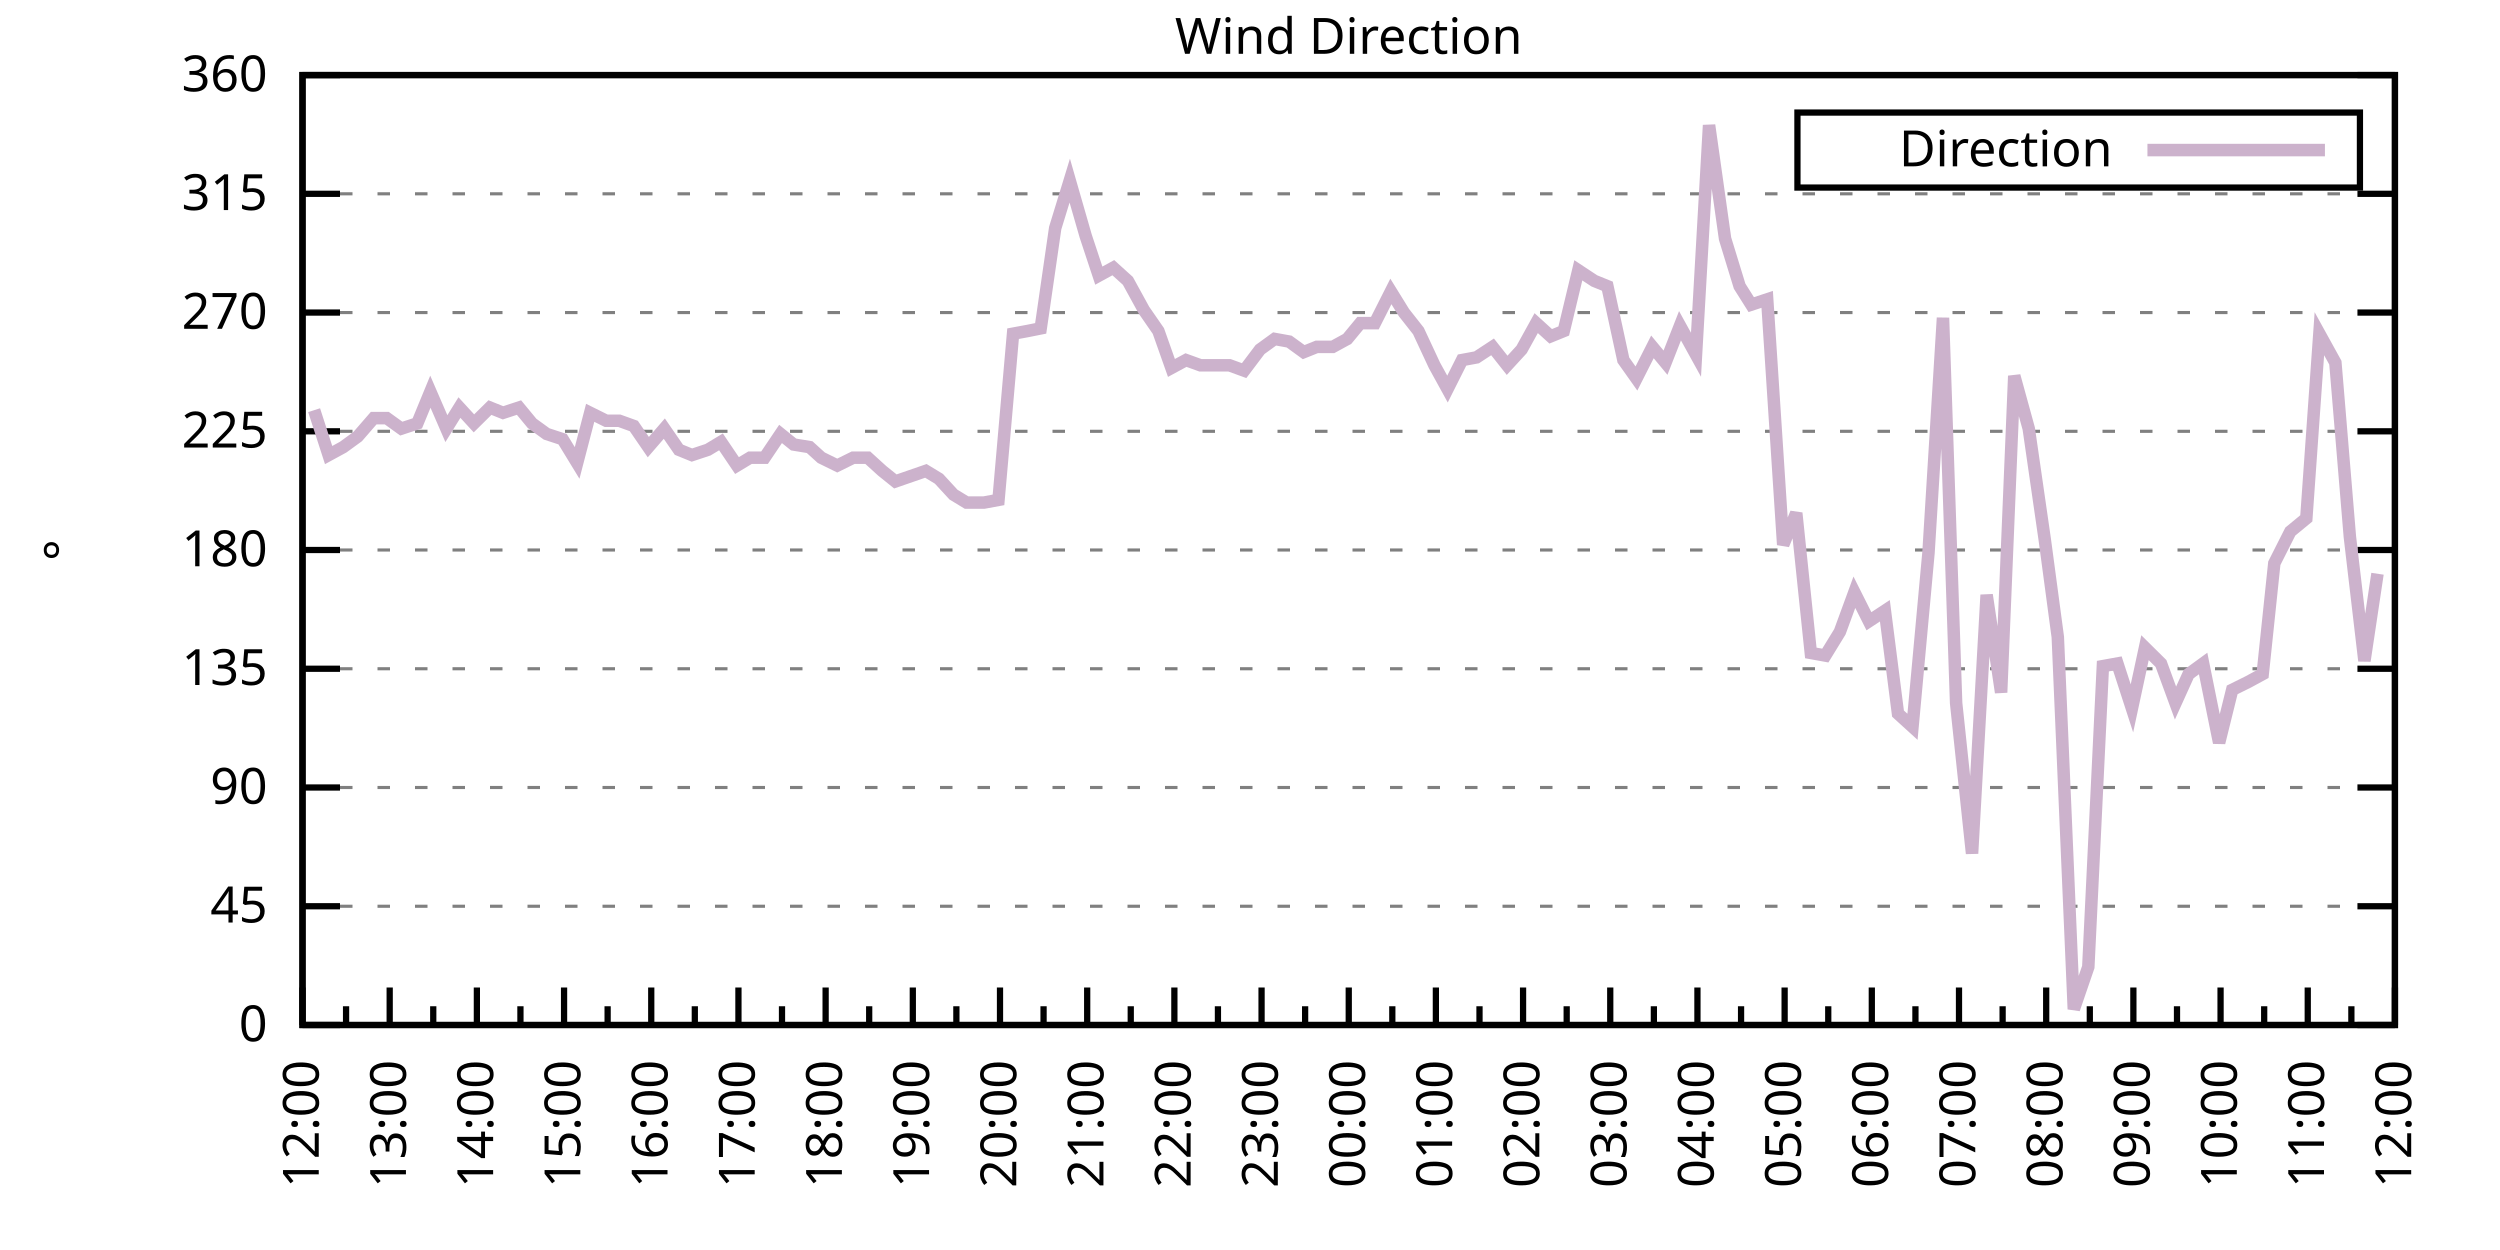
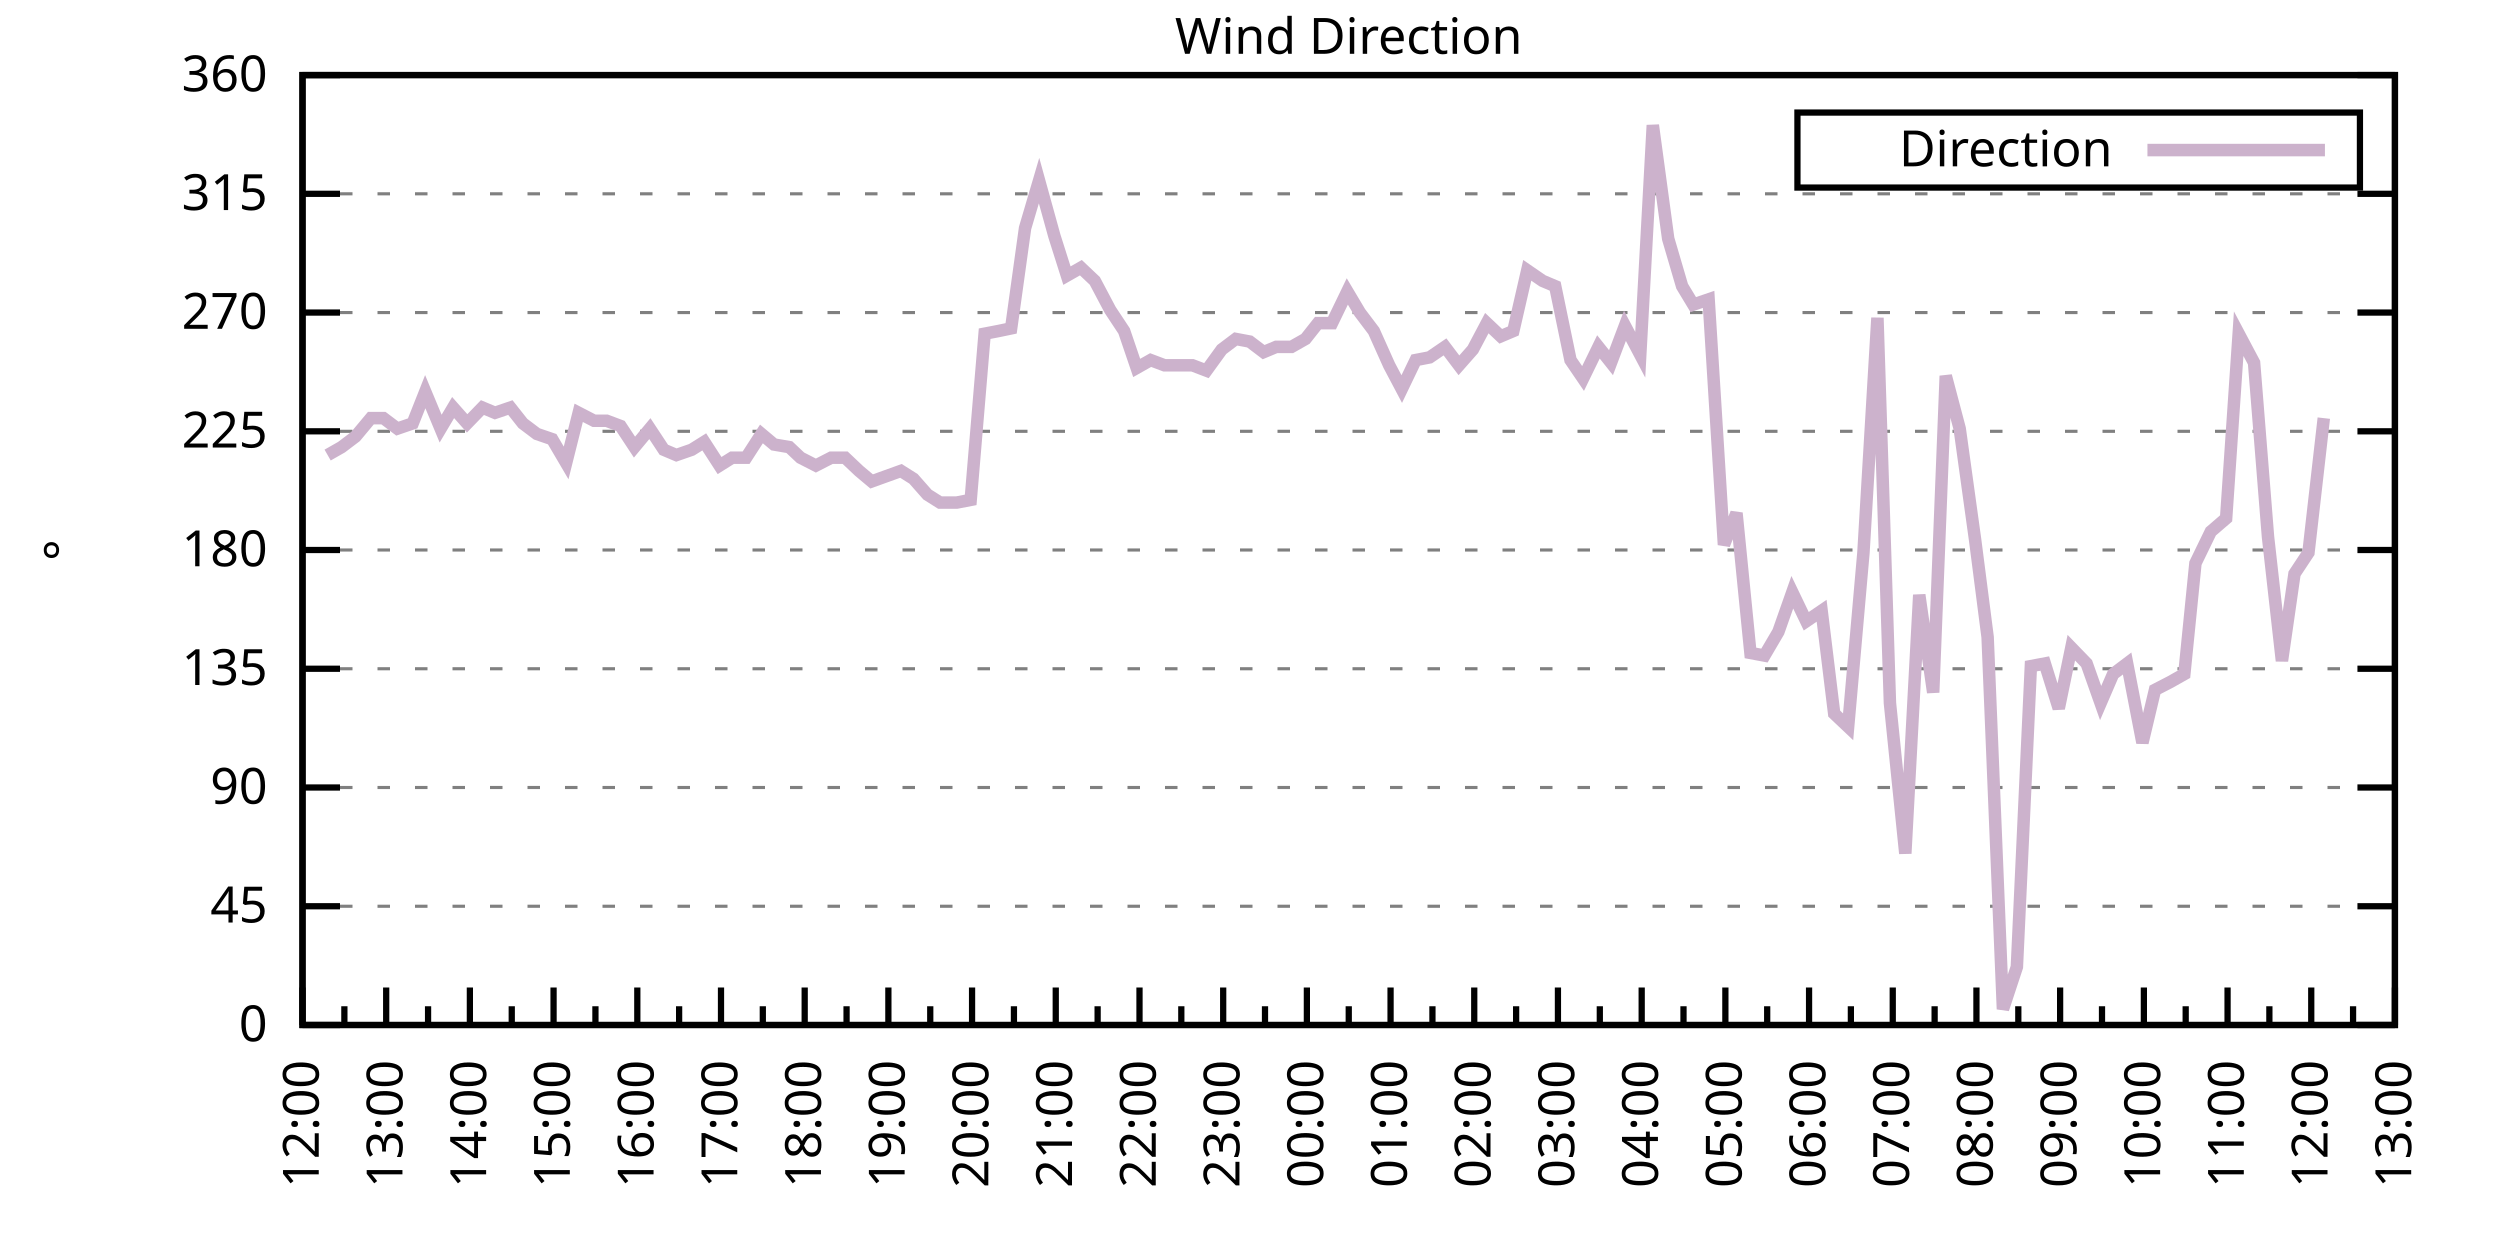
<svg xmlns="http://www.w3.org/2000/svg" xmlns:xlink="http://www.w3.org/1999/xlink" width="400" height="200" viewBox="0 0 400 200">
  <g id="gnuplot_canvas">
    <rect x="0" y="0" width="400" height="200" fill="none" />
    <defs>
      <circle id="gpDot" r="0.5" stroke-width="0.5" stroke="currentColor" />
      <path id="gpPt0" stroke-width="0.333" stroke="currentColor" d="M-1,0 h2 M0,-1 v2" />
      <path id="gpPt1" stroke-width="0.333" stroke="currentColor" d="M-1,-1 L1,1 M1,-1 L-1,1" />
      <path id="gpPt2" stroke-width="0.333" stroke="currentColor" d="M-1,0 L1,0 M0,-1 L0,1 M-1,-1 L1,1 M-1,1 L1,-1" />
      <rect id="gpPt3" stroke-width="0.333" stroke="currentColor" x="-1" y="-1" width="2" height="2" />
      <rect id="gpPt4" stroke-width="0.333" stroke="currentColor" fill="currentColor" x="-1" y="-1" width="2" height="2" />
      <circle id="gpPt5" stroke-width="0.333" stroke="currentColor" cx="0" cy="0" r="1" />
      <use xlink:href="#gpPt5" id="gpPt6" fill="currentColor" stroke="none" />
      <path id="gpPt7" stroke-width="0.333" stroke="currentColor" d="M0,-1.33 L-1.33,0.67 L1.33,0.67 z" />
      <use xlink:href="#gpPt7" id="gpPt8" fill="currentColor" stroke="none" />
      <use xlink:href="#gpPt7" id="gpPt9" stroke="currentColor" transform="rotate(180)" />
      <use xlink:href="#gpPt9" id="gpPt10" fill="currentColor" stroke="none" />
      <use xlink:href="#gpPt3" id="gpPt11" stroke="currentColor" transform="rotate(45)" />
      <use xlink:href="#gpPt11" id="gpPt12" fill="currentColor" stroke="none" />
      <path id="gpPt13" stroke-width="0.333" stroke="currentColor" d="M0,1.330 L1.265,0.411 L0.782,-1.067 L-0.782,-1.076 L-1.265,0.411 z" />
      <use xlink:href="#gpPt13" id="gpPt14" fill="currentColor" stroke="none" />
      <filter id="textbox" filterUnits="objectBoundingBox" x="0" y="0" height="1" width="1">
        <feFlood flood-color="white" flood-opacity="1" result="bgnd" />
        <feComposite in="SourceGraphic" in2="bgnd" operator="atop" />
      </filter>
      <filter id="greybox" filterUnits="objectBoundingBox" x="0" y="0" height="1" width="1">
        <feFlood flood-color="lightgrey" flood-opacity="1" result="grey" />
        <feComposite in="SourceGraphic" in2="grey" operator="atop" />
      </filter>
    </defs>
    <g fill="none" color="white" stroke="currentColor" stroke-width="1.00" stroke-linecap="butt" stroke-linejoin="miter">
</g>
    <g fill="none" color="black" stroke="currentColor" stroke-width="1.00" stroke-linecap="butt" stroke-linejoin="miter">
      <g stroke="none" shape-rendering="crispEdges">
        <polygon fill="rgb(255, 255, 255)" points="48.40,164.00 383.18,164.00 383.18,12.02 48.40,12.02 " />
      </g>
    </g>
    <g fill="none" color="black" stroke="currentColor" stroke-width="1.00" stroke-linecap="butt" stroke-linejoin="miter">
</g>
    <g fill="none" color="black" stroke="black" stroke-width="0.50" stroke-linecap="butt" stroke-linejoin="miter">
</g>
    <g fill="none" color="gray" stroke="currentColor" stroke-width="0.50" stroke-linecap="butt" stroke-linejoin="miter">
      <path stroke="gray" stroke-dasharray="2,4" class="gridline" d="M48.40,164.00 L383.19,164.00  " />
    </g>
    <g fill="none" color="gray" stroke="gray" stroke-width="1.00" stroke-linecap="butt" stroke-linejoin="miter">
</g>
    <g fill="none" color="black" stroke="currentColor" stroke-width="1.00" stroke-linecap="butt" stroke-linejoin="miter">
      <path stroke="black" d="M48.40,164.00 L54.40,164.00 M383.19,164.00 L377.19,164.00  " />
      <g transform="translate(42.80,166.60)" stroke="none" fill="black" font-family="Sans" font-size="8.00" text-anchor="end">
        <text>
          <tspan font-family="Sans"> 0</tspan>
        </text>
      </g>
    </g>
    <g fill="none" color="black" stroke="currentColor" stroke-width="1.00" stroke-linecap="butt" stroke-linejoin="miter">
</g>
    <g fill="none" color="black" stroke="black" stroke-width="0.50" stroke-linecap="butt" stroke-linejoin="miter">
</g>
    <g fill="none" color="gray" stroke="currentColor" stroke-width="0.50" stroke-linecap="butt" stroke-linejoin="miter">
      <path stroke="gray" stroke-dasharray="2,4" class="gridline" d="M48.40,145.00 L383.19,145.00  " />
    </g>
    <g fill="none" color="gray" stroke="gray" stroke-width="1.00" stroke-linecap="butt" stroke-linejoin="miter">
</g>
    <g fill="none" color="black" stroke="currentColor" stroke-width="1.00" stroke-linecap="butt" stroke-linejoin="miter">
      <path stroke="black" d="M48.40,145.00 L54.40,145.00 M383.19,145.00 L377.19,145.00  " />
      <g transform="translate(42.80,147.60)" stroke="none" fill="black" font-family="Sans" font-size="8.00" text-anchor="end">
        <text>
          <tspan font-family="Sans"> 45</tspan>
        </text>
      </g>
    </g>
    <g fill="none" color="black" stroke="currentColor" stroke-width="1.00" stroke-linecap="butt" stroke-linejoin="miter">
</g>
    <g fill="none" color="black" stroke="black" stroke-width="0.50" stroke-linecap="butt" stroke-linejoin="miter">
</g>
    <g fill="none" color="gray" stroke="currentColor" stroke-width="0.50" stroke-linecap="butt" stroke-linejoin="miter">
      <path stroke="gray" stroke-dasharray="2,4" class="gridline" d="M48.40,126.00 L383.19,126.00  " />
    </g>
    <g fill="none" color="gray" stroke="gray" stroke-width="1.00" stroke-linecap="butt" stroke-linejoin="miter">
</g>
    <g fill="none" color="black" stroke="currentColor" stroke-width="1.00" stroke-linecap="butt" stroke-linejoin="miter">
      <path stroke="black" d="M48.40,126.00 L54.40,126.00 M383.19,126.00 L377.19,126.00  " />
      <g transform="translate(42.80,128.60)" stroke="none" fill="black" font-family="Sans" font-size="8.00" text-anchor="end">
        <text>
          <tspan font-family="Sans"> 90</tspan>
        </text>
      </g>
    </g>
    <g fill="none" color="black" stroke="currentColor" stroke-width="1.00" stroke-linecap="butt" stroke-linejoin="miter">
</g>
    <g fill="none" color="black" stroke="black" stroke-width="0.50" stroke-linecap="butt" stroke-linejoin="miter">
</g>
    <g fill="none" color="gray" stroke="currentColor" stroke-width="0.50" stroke-linecap="butt" stroke-linejoin="miter">
      <path stroke="gray" stroke-dasharray="2,4" class="gridline" d="M48.40,107.00 L383.19,107.00  " />
    </g>
    <g fill="none" color="gray" stroke="gray" stroke-width="1.00" stroke-linecap="butt" stroke-linejoin="miter">
</g>
    <g fill="none" color="black" stroke="currentColor" stroke-width="1.00" stroke-linecap="butt" stroke-linejoin="miter">
      <path stroke="black" d="M48.40,107.00 L54.40,107.00 M383.19,107.00 L377.19,107.00  " />
      <g transform="translate(42.80,109.60)" stroke="none" fill="black" font-family="Sans" font-size="8.00" text-anchor="end">
        <text>
          <tspan font-family="Sans"> 135</tspan>
        </text>
      </g>
    </g>
    <g fill="none" color="black" stroke="currentColor" stroke-width="1.00" stroke-linecap="butt" stroke-linejoin="miter">
</g>
    <g fill="none" color="black" stroke="black" stroke-width="0.50" stroke-linecap="butt" stroke-linejoin="miter">
</g>
    <g fill="none" color="gray" stroke="currentColor" stroke-width="0.50" stroke-linecap="butt" stroke-linejoin="miter">
      <path stroke="gray" stroke-dasharray="2,4" class="gridline" d="M48.40,88.00 L383.19,88.00  " />
    </g>
    <g fill="none" color="gray" stroke="gray" stroke-width="1.00" stroke-linecap="butt" stroke-linejoin="miter">
</g>
    <g fill="none" color="black" stroke="currentColor" stroke-width="1.00" stroke-linecap="butt" stroke-linejoin="miter">
      <path stroke="black" d="M48.40,88.00 L54.40,88.00 M383.19,88.00 L377.19,88.00  " />
      <g transform="translate(42.80,90.60)" stroke="none" fill="black" font-family="Sans" font-size="8.00" text-anchor="end">
        <text>
          <tspan font-family="Sans"> 180</tspan>
        </text>
      </g>
    </g>
    <g fill="none" color="black" stroke="currentColor" stroke-width="1.00" stroke-linecap="butt" stroke-linejoin="miter">
</g>
    <g fill="none" color="black" stroke="black" stroke-width="0.50" stroke-linecap="butt" stroke-linejoin="miter">
</g>
    <g fill="none" color="gray" stroke="currentColor" stroke-width="0.50" stroke-linecap="butt" stroke-linejoin="miter">
      <path stroke="gray" stroke-dasharray="2,4" class="gridline" d="M48.40,69.01 L383.19,69.01  " />
    </g>
    <g fill="none" color="gray" stroke="gray" stroke-width="1.00" stroke-linecap="butt" stroke-linejoin="miter">
</g>
    <g fill="none" color="black" stroke="currentColor" stroke-width="1.00" stroke-linecap="butt" stroke-linejoin="miter">
      <path stroke="black" d="M48.40,69.01 L54.40,69.01 M383.19,69.01 L377.19,69.01  " />
      <g transform="translate(42.80,71.61)" stroke="none" fill="black" font-family="Sans" font-size="8.00" text-anchor="end">
        <text>
          <tspan font-family="Sans"> 225</tspan>
        </text>
      </g>
    </g>
    <g fill="none" color="black" stroke="currentColor" stroke-width="1.00" stroke-linecap="butt" stroke-linejoin="miter">
</g>
    <g fill="none" color="black" stroke="black" stroke-width="0.50" stroke-linecap="butt" stroke-linejoin="miter">
</g>
    <g fill="none" color="gray" stroke="currentColor" stroke-width="0.50" stroke-linecap="butt" stroke-linejoin="miter">
      <path stroke="gray" stroke-dasharray="2,4" class="gridline" d="M48.40,50.01 L383.19,50.01  " />
    </g>
    <g fill="none" color="gray" stroke="gray" stroke-width="1.00" stroke-linecap="butt" stroke-linejoin="miter">
</g>
    <g fill="none" color="black" stroke="currentColor" stroke-width="1.00" stroke-linecap="butt" stroke-linejoin="miter">
      <path stroke="black" d="M48.40,50.01 L54.40,50.01 M383.19,50.01 L377.19,50.01  " />
      <g transform="translate(42.80,52.61)" stroke="none" fill="black" font-family="Sans" font-size="8.00" text-anchor="end">
        <text>
          <tspan font-family="Sans"> 270</tspan>
        </text>
      </g>
    </g>
    <g fill="none" color="black" stroke="currentColor" stroke-width="1.00" stroke-linecap="butt" stroke-linejoin="miter">
</g>
    <g fill="none" color="black" stroke="black" stroke-width="0.50" stroke-linecap="butt" stroke-linejoin="miter">
</g>
    <g fill="none" color="gray" stroke="currentColor" stroke-width="0.50" stroke-linecap="butt" stroke-linejoin="miter">
      <path stroke="gray" stroke-dasharray="2,4" class="gridline" d="M48.40,31.01 L383.19,31.01  " />
    </g>
    <g fill="none" color="gray" stroke="gray" stroke-width="1.00" stroke-linecap="butt" stroke-linejoin="miter">
</g>
    <g fill="none" color="black" stroke="currentColor" stroke-width="1.00" stroke-linecap="butt" stroke-linejoin="miter">
      <path stroke="black" d="M48.40,31.01 L54.40,31.01 M383.19,31.01 L377.19,31.01  " />
      <g transform="translate(42.80,33.61)" stroke="none" fill="black" font-family="Sans" font-size="8.00" text-anchor="end">
        <text>
          <tspan font-family="Sans"> 315</tspan>
        </text>
      </g>
    </g>
    <g fill="none" color="black" stroke="currentColor" stroke-width="1.00" stroke-linecap="butt" stroke-linejoin="miter">
</g>
    <g fill="none" color="black" stroke="black" stroke-width="0.50" stroke-linecap="butt" stroke-linejoin="miter">
</g>
    <g fill="none" color="gray" stroke="currentColor" stroke-width="0.50" stroke-linecap="butt" stroke-linejoin="miter">
      <path stroke="gray" stroke-dasharray="2,4" class="gridline" d="M48.40,12.01 L383.19,12.01  " />
    </g>
    <g fill="none" color="gray" stroke="gray" stroke-width="1.00" stroke-linecap="butt" stroke-linejoin="miter">
</g>
    <g fill="none" color="black" stroke="currentColor" stroke-width="1.00" stroke-linecap="butt" stroke-linejoin="miter">
      <path stroke="black" d="M48.40,12.01 L54.40,12.01 M383.19,12.01 L377.19,12.01  " />
      <g transform="translate(42.80,14.61)" stroke="none" fill="black" font-family="Sans" font-size="8.00" text-anchor="end">
        <text>
          <tspan font-family="Sans"> 360</tspan>
        </text>
      </g>
    </g>
    <g fill="none" color="black" stroke="currentColor" stroke-width="1.00" stroke-linecap="butt" stroke-linejoin="miter">
      <path stroke="black" d="M48.40,164.00 L48.40,158.00  " />
      <g transform="translate(51.00,169.60) rotate(270)" stroke="none" fill="black" font-family="Sans" font-size="8.00" text-anchor="end">
        <text>
          <tspan font-family="Sans">12:00</tspan>
        </text>
      </g>
    </g>
    <g fill="none" color="black" stroke="currentColor" stroke-width="1.00" stroke-linecap="butt" stroke-linejoin="miter">
-       <path stroke="black" d="M55.37,164.00 L55.37,161.00 M62.35,164.00 L62.35,158.00  " />
-       <g transform="translate(64.95,169.60) rotate(270)" stroke="none" fill="black" font-family="Sans" font-size="8.00" text-anchor="end">
+       <path stroke="black" d="M55.10,164.00 L55.10,161.00 M61.79,164.00 L61.79,158.00  " />
+       <g transform="translate(64.39,169.60) rotate(270)" stroke="none" fill="black" font-family="Sans" font-size="8.00" text-anchor="end">
        <text>
          <tspan font-family="Sans">13:00</tspan>
        </text>
      </g>
    </g>
    <g fill="none" color="black" stroke="currentColor" stroke-width="1.00" stroke-linecap="butt" stroke-linejoin="miter">
-       <path stroke="black" d="M69.32,164.00 L69.32,161.00 M76.30,164.00 L76.30,158.00  " />
-       <g transform="translate(78.90,169.60) rotate(270)" stroke="none" fill="black" font-family="Sans" font-size="8.00" text-anchor="end">
+       <path stroke="black" d="M68.49,164.00 L68.49,161.00 M75.18,164.00 L75.18,158.00  " />
+       <g transform="translate(77.78,169.60) rotate(270)" stroke="none" fill="black" font-family="Sans" font-size="8.00" text-anchor="end">
        <text>
          <tspan font-family="Sans">14:00</tspan>
        </text>
      </g>
    </g>
    <g fill="none" color="black" stroke="currentColor" stroke-width="1.00" stroke-linecap="butt" stroke-linejoin="miter">
-       <path stroke="black" d="M83.27,164.00 L83.27,161.00 M90.25,164.00 L90.25,158.00  " />
-       <g transform="translate(92.85,169.60) rotate(270)" stroke="none" fill="black" font-family="Sans" font-size="8.00" text-anchor="end">
+       <path stroke="black" d="M81.88,164.00 L81.88,161.00 M88.57,164.00 L88.57,158.00  " />
+       <g transform="translate(91.17,169.60) rotate(270)" stroke="none" fill="black" font-family="Sans" font-size="8.00" text-anchor="end">
        <text>
          <tspan font-family="Sans">15:00</tspan>
        </text>
      </g>
    </g>
    <g fill="none" color="black" stroke="currentColor" stroke-width="1.00" stroke-linecap="butt" stroke-linejoin="miter">
-       <path stroke="black" d="M97.22,164.00 L97.22,161.00 M104.20,164.00 L104.20,158.00  " />
-       <g transform="translate(106.80,169.60) rotate(270)" stroke="none" fill="black" font-family="Sans" font-size="8.00" text-anchor="end">
+       <path stroke="black" d="M95.27,164.00 L95.27,161.00 M101.97,164.00 L101.97,158.00  " />
+       <g transform="translate(104.57,169.60) rotate(270)" stroke="none" fill="black" font-family="Sans" font-size="8.00" text-anchor="end">
        <text>
          <tspan font-family="Sans">16:00</tspan>
        </text>
      </g>
    </g>
    <g fill="none" color="black" stroke="currentColor" stroke-width="1.00" stroke-linecap="butt" stroke-linejoin="miter">
-       <path stroke="black" d="M111.17,164.00 L111.17,161.00 M118.15,164.00 L118.15,158.00  " />
-       <g transform="translate(120.75,169.60) rotate(270)" stroke="none" fill="black" font-family="Sans" font-size="8.00" text-anchor="end">
+       <path stroke="black" d="M108.66,164.00 L108.66,161.00 M115.36,164.00 L115.36,158.00  " />
+       <g transform="translate(117.96,169.60) rotate(270)" stroke="none" fill="black" font-family="Sans" font-size="8.00" text-anchor="end">
        <text>
          <tspan font-family="Sans">17:00</tspan>
        </text>
      </g>
    </g>
    <g fill="none" color="black" stroke="currentColor" stroke-width="1.00" stroke-linecap="butt" stroke-linejoin="miter">
-       <path stroke="black" d="M125.12,164.00 L125.12,161.00 M132.10,164.00 L132.10,158.00  " />
-       <g transform="translate(134.70,169.60) rotate(270)" stroke="none" fill="black" font-family="Sans" font-size="8.00" text-anchor="end">
+       <path stroke="black" d="M122.05,164.00 L122.05,161.00 M128.75,164.00 L128.75,158.00  " />
+       <g transform="translate(131.35,169.60) rotate(270)" stroke="none" fill="black" font-family="Sans" font-size="8.00" text-anchor="end">
        <text>
          <tspan font-family="Sans">18:00</tspan>
        </text>
      </g>
    </g>
    <g fill="none" color="black" stroke="currentColor" stroke-width="1.00" stroke-linecap="butt" stroke-linejoin="miter">
-       <path stroke="black" d="M139.07,164.00 L139.07,161.00 M146.05,164.00 L146.05,158.00  " />
-       <g transform="translate(148.65,169.60) rotate(270)" stroke="none" fill="black" font-family="Sans" font-size="8.00" text-anchor="end">
+       <path stroke="black" d="M135.45,164.00 L135.45,161.00 M142.14,164.00 L142.14,158.00  " />
+       <g transform="translate(144.74,169.60) rotate(270)" stroke="none" fill="black" font-family="Sans" font-size="8.00" text-anchor="end">
        <text>
          <tspan font-family="Sans">19:00</tspan>
        </text>
      </g>
    </g>
    <g fill="none" color="black" stroke="currentColor" stroke-width="1.00" stroke-linecap="butt" stroke-linejoin="miter">
-       <path stroke="black" d="M153.02,164.00 L153.02,161.00 M160.00,164.00 L160.00,158.00  " />
-       <g transform="translate(162.60,169.60) rotate(270)" stroke="none" fill="black" font-family="Sans" font-size="8.00" text-anchor="end">
+       <path stroke="black" d="M148.84,164.00 L148.84,161.00 M155.53,164.00 L155.53,158.00  " />
+       <g transform="translate(158.13,169.60) rotate(270)" stroke="none" fill="black" font-family="Sans" font-size="8.00" text-anchor="end">
        <text>
          <tspan font-family="Sans">20:00</tspan>
        </text>
      </g>
    </g>
    <g fill="none" color="black" stroke="currentColor" stroke-width="1.00" stroke-linecap="butt" stroke-linejoin="miter">
-       <path stroke="black" d="M166.97,164.00 L166.97,161.00 M173.95,164.00 L173.95,158.00  " />
-       <g transform="translate(176.55,169.60) rotate(270)" stroke="none" fill="black" font-family="Sans" font-size="8.00" text-anchor="end">
+       <path stroke="black" d="M162.23,164.00 L162.23,161.00 M168.92,164.00 L168.92,158.00  " />
+       <g transform="translate(171.52,169.60) rotate(270)" stroke="none" fill="black" font-family="Sans" font-size="8.00" text-anchor="end">
        <text>
          <tspan font-family="Sans">21:00</tspan>
        </text>
      </g>
    </g>
    <g fill="none" color="black" stroke="currentColor" stroke-width="1.00" stroke-linecap="butt" stroke-linejoin="miter">
-       <path stroke="black" d="M180.92,164.00 L180.92,161.00 M187.90,164.00 L187.90,158.00  " />
-       <g transform="translate(190.50,169.60) rotate(270)" stroke="none" fill="black" font-family="Sans" font-size="8.00" text-anchor="end">
+       <path stroke="black" d="M175.62,164.00 L175.62,161.00 M182.32,164.00 L182.32,158.00  " />
+       <g transform="translate(184.92,169.60) rotate(270)" stroke="none" fill="black" font-family="Sans" font-size="8.00" text-anchor="end">
        <text>
          <tspan font-family="Sans">22:00</tspan>
        </text>
      </g>
    </g>
    <g fill="none" color="black" stroke="currentColor" stroke-width="1.00" stroke-linecap="butt" stroke-linejoin="miter">
-       <path stroke="black" d="M194.87,164.00 L194.87,161.00 M201.85,164.00 L201.85,158.00  " />
-       <g transform="translate(204.45,169.60) rotate(270)" stroke="none" fill="black" font-family="Sans" font-size="8.00" text-anchor="end">
+       <path stroke="black" d="M189.01,164.00 L189.01,161.00 M195.71,164.00 L195.71,158.00  " />
+       <g transform="translate(198.31,169.60) rotate(270)" stroke="none" fill="black" font-family="Sans" font-size="8.00" text-anchor="end">
        <text>
          <tspan font-family="Sans">23:00</tspan>
        </text>
      </g>
    </g>
    <g fill="none" color="black" stroke="currentColor" stroke-width="1.00" stroke-linecap="butt" stroke-linejoin="miter">
-       <path stroke="black" d="M208.82,164.00 L208.82,161.00 M215.80,164.00 L215.80,158.00  " />
-       <g transform="translate(218.40,169.60) rotate(270)" stroke="none" fill="black" font-family="Sans" font-size="8.00" text-anchor="end">
+       <path stroke="black" d="M202.40,164.00 L202.40,161.00 M209.10,164.00 L209.10,158.00  " />
+       <g transform="translate(211.70,169.60) rotate(270)" stroke="none" fill="black" font-family="Sans" font-size="8.00" text-anchor="end">
        <text>
          <tspan font-family="Sans">00:00</tspan>
        </text>
      </g>
    </g>
    <g fill="none" color="black" stroke="currentColor" stroke-width="1.00" stroke-linecap="butt" stroke-linejoin="miter">
-       <path stroke="black" d="M222.77,164.00 L222.77,161.00 M229.74,164.00 L229.74,158.00  " />
-       <g transform="translate(232.34,169.60) rotate(270)" stroke="none" fill="black" font-family="Sans" font-size="8.00" text-anchor="end">
+       <path stroke="black" d="M215.80,164.00 L215.80,161.00 M222.49,164.00 L222.49,158.00  " />
+       <g transform="translate(225.09,169.60) rotate(270)" stroke="none" fill="black" font-family="Sans" font-size="8.00" text-anchor="end">
        <text>
          <tspan font-family="Sans">01:00</tspan>
        </text>
      </g>
    </g>
    <g fill="none" color="black" stroke="currentColor" stroke-width="1.00" stroke-linecap="butt" stroke-linejoin="miter">
-       <path stroke="black" d="M236.72,164.00 L236.72,161.00 M243.69,164.00 L243.69,158.00  " />
-       <g transform="translate(246.29,169.60) rotate(270)" stroke="none" fill="black" font-family="Sans" font-size="8.00" text-anchor="end">
+       <path stroke="black" d="M229.19,164.00 L229.19,161.00 M235.88,164.00 L235.88,158.00  " />
+       <g transform="translate(238.48,169.60) rotate(270)" stroke="none" fill="black" font-family="Sans" font-size="8.00" text-anchor="end">
        <text>
          <tspan font-family="Sans">02:00</tspan>
        </text>
      </g>
    </g>
    <g fill="none" color="black" stroke="currentColor" stroke-width="1.00" stroke-linecap="butt" stroke-linejoin="miter">
-       <path stroke="black" d="M250.67,164.00 L250.67,161.00 M257.64,164.00 L257.64,158.00  " />
-       <g transform="translate(260.24,169.60) rotate(270)" stroke="none" fill="black" font-family="Sans" font-size="8.00" text-anchor="end">
+       <path stroke="black" d="M242.58,164.00 L242.58,161.00 M249.27,164.00 L249.27,158.00  " />
+       <g transform="translate(251.87,169.60) rotate(270)" stroke="none" fill="black" font-family="Sans" font-size="8.00" text-anchor="end">
        <text>
          <tspan font-family="Sans">03:00</tspan>
        </text>
      </g>
    </g>
    <g fill="none" color="black" stroke="currentColor" stroke-width="1.00" stroke-linecap="butt" stroke-linejoin="miter">
-       <path stroke="black" d="M264.62,164.00 L264.62,161.00 M271.59,164.00 L271.59,158.00  " />
-       <g transform="translate(274.19,169.60) rotate(270)" stroke="none" fill="black" font-family="Sans" font-size="8.00" text-anchor="end">
+       <path stroke="black" d="M255.97,164.00 L255.97,161.00 M262.67,164.00 L262.67,158.00  " />
+       <g transform="translate(265.27,169.60) rotate(270)" stroke="none" fill="black" font-family="Sans" font-size="8.00" text-anchor="end">
        <text>
          <tspan font-family="Sans">04:00</tspan>
        </text>
      </g>
    </g>
    <g fill="none" color="black" stroke="currentColor" stroke-width="1.00" stroke-linecap="butt" stroke-linejoin="miter">
-       <path stroke="black" d="M278.57,164.00 L278.57,161.00 M285.54,164.00 L285.54,158.00  " />
-       <g transform="translate(288.14,169.60) rotate(270)" stroke="none" fill="black" font-family="Sans" font-size="8.00" text-anchor="end">
+       <path stroke="black" d="M269.36,164.00 L269.36,161.00 M276.06,164.00 L276.06,158.00  " />
+       <g transform="translate(278.66,169.60) rotate(270)" stroke="none" fill="black" font-family="Sans" font-size="8.00" text-anchor="end">
        <text>
          <tspan font-family="Sans">05:00</tspan>
        </text>
      </g>
    </g>
    <g fill="none" color="black" stroke="currentColor" stroke-width="1.00" stroke-linecap="butt" stroke-linejoin="miter">
-       <path stroke="black" d="M292.52,164.00 L292.52,161.00 M299.49,164.00 L299.49,158.00  " />
-       <g transform="translate(302.09,169.60) rotate(270)" stroke="none" fill="black" font-family="Sans" font-size="8.00" text-anchor="end">
+       <path stroke="black" d="M282.75,164.00 L282.75,161.00 M289.45,164.00 L289.45,158.00  " />
+       <g transform="translate(292.05,169.60) rotate(270)" stroke="none" fill="black" font-family="Sans" font-size="8.00" text-anchor="end">
        <text>
          <tspan font-family="Sans">06:00</tspan>
        </text>
      </g>
    </g>
    <g fill="none" color="black" stroke="currentColor" stroke-width="1.00" stroke-linecap="butt" stroke-linejoin="miter">
-       <path stroke="black" d="M306.47,164.00 L306.47,161.00 M313.44,164.00 L313.44,158.00  " />
-       <g transform="translate(316.04,169.60) rotate(270)" stroke="none" fill="black" font-family="Sans" font-size="8.00" text-anchor="end">
+       <path stroke="black" d="M296.14,164.00 L296.14,161.00 M302.84,164.00 L302.84,158.00  " />
+       <g transform="translate(305.44,169.60) rotate(270)" stroke="none" fill="black" font-family="Sans" font-size="8.00" text-anchor="end">
        <text>
          <tspan font-family="Sans">07:00</tspan>
        </text>
      </g>
    </g>
    <g fill="none" color="black" stroke="currentColor" stroke-width="1.00" stroke-linecap="butt" stroke-linejoin="miter">
-       <path stroke="black" d="M320.42,164.00 L320.42,161.00 M327.39,164.00 L327.39,158.00  " />
-       <g transform="translate(329.99,169.60) rotate(270)" stroke="none" fill="black" font-family="Sans" font-size="8.00" text-anchor="end">
+       <path stroke="black" d="M309.54,164.00 L309.54,161.00 M316.23,164.00 L316.23,158.00  " />
+       <g transform="translate(318.83,169.60) rotate(270)" stroke="none" fill="black" font-family="Sans" font-size="8.00" text-anchor="end">
        <text>
          <tspan font-family="Sans">08:00</tspan>
        </text>
      </g>
    </g>
    <g fill="none" color="black" stroke="currentColor" stroke-width="1.00" stroke-linecap="butt" stroke-linejoin="miter">
-       <path stroke="black" d="M334.37,164.00 L334.37,161.00 M341.34,164.00 L341.34,158.00  " />
-       <g transform="translate(343.94,169.60) rotate(270)" stroke="none" fill="black" font-family="Sans" font-size="8.00" text-anchor="end">
+       <path stroke="black" d="M322.93,164.00 L322.93,161.00 M329.62,164.00 L329.62,158.00  " />
+       <g transform="translate(332.22,169.60) rotate(270)" stroke="none" fill="black" font-family="Sans" font-size="8.00" text-anchor="end">
        <text>
          <tspan font-family="Sans">09:00</tspan>
        </text>
      </g>
    </g>
    <g fill="none" color="black" stroke="currentColor" stroke-width="1.00" stroke-linecap="butt" stroke-linejoin="miter">
-       <path stroke="black" d="M348.32,164.00 L348.32,161.00 M355.29,164.00 L355.29,158.00  " />
-       <g transform="translate(357.89,169.60) rotate(270)" stroke="none" fill="black" font-family="Sans" font-size="8.00" text-anchor="end">
+       <path stroke="black" d="M336.32,164.00 L336.32,161.00 M343.02,164.00 L343.02,158.00  " />
+       <g transform="translate(345.62,169.60) rotate(270)" stroke="none" fill="black" font-family="Sans" font-size="8.00" text-anchor="end">
        <text>
          <tspan font-family="Sans">10:00</tspan>
        </text>
      </g>
    </g>
    <g fill="none" color="black" stroke="currentColor" stroke-width="1.00" stroke-linecap="butt" stroke-linejoin="miter">
-       <path stroke="black" d="M362.27,164.00 L362.27,161.00 M369.24,164.00 L369.24,158.00  " />
-       <g transform="translate(371.84,169.60) rotate(270)" stroke="none" fill="black" font-family="Sans" font-size="8.00" text-anchor="end">
+       <path stroke="black" d="M349.71,164.00 L349.71,161.00 M356.41,164.00 L356.41,158.00  " />
+       <g transform="translate(359.01,169.60) rotate(270)" stroke="none" fill="black" font-family="Sans" font-size="8.00" text-anchor="end">
        <text>
          <tspan font-family="Sans">11:00</tspan>
        </text>
      </g>
    </g>
    <g fill="none" color="black" stroke="currentColor" stroke-width="1.00" stroke-linecap="butt" stroke-linejoin="miter">
-       <path stroke="black" d="M376.22,164.00 L376.22,161.00 M383.19,164.00 L383.19,158.00  " />
+       <path stroke="black" d="M363.10,164.00 L363.10,161.00 M369.80,164.00 L369.80,158.00  " />
+       <g transform="translate(372.40,169.60) rotate(270)" stroke="none" fill="black" font-family="Sans" font-size="8.00" text-anchor="end">
+         <text>
+           <tspan font-family="Sans">12:00</tspan>
+         </text>
+       </g>
+     </g>
+     <g fill="none" color="black" stroke="currentColor" stroke-width="1.00" stroke-linecap="butt" stroke-linejoin="miter">
+       <path stroke="black" d="M376.49,164.00 L376.49,161.00 M383.19,164.00 L383.19,158.00  " />
      <g transform="translate(385.79,169.60) rotate(270)" stroke="none" fill="black" font-family="Sans" font-size="8.00" text-anchor="end">
        <text>
-           <tspan font-family="Sans">12:00</tspan>
+           <tspan font-family="Sans">13:00</tspan>
        </text>
      </g>
    </g>
    <g fill="none" color="black" stroke="currentColor" stroke-width="1.00" stroke-linecap="butt" stroke-linejoin="miter">
</g>
    <g fill="none" color="black" stroke="currentColor" stroke-width="1.00" stroke-linecap="butt" stroke-linejoin="miter">
      <path stroke="black" d="M48.40,12.01 L48.40,164.00 L383.19,164.00 L383.19,12.01 L48.40,12.01 Z  " />
    </g>
    <g fill="none" color="black" stroke="currentColor" stroke-width="1.00" stroke-linecap="butt" stroke-linejoin="miter">
      <g transform="translate(12.80,88.01) rotate(270)" stroke="none" fill="black" font-family="Sans" font-size="8.00" text-anchor="middle">
        <text>
          <tspan font-family="Sans">°</tspan>
        </text>
      </g>
    </g>
    <g fill="none" color="black" stroke="currentColor" stroke-width="1.00" stroke-linecap="butt" stroke-linejoin="miter">
</g>
    <g fill="none" color="black" stroke="currentColor" stroke-width="1.00" stroke-linecap="butt" stroke-linejoin="miter">
      <path stroke="black" d="M287.59,30.01 L287.59,18.01 L377.59,18.01 L377.59,30.01 L287.59,30.01 Z  " />
    </g>
    <g id="Wind_direction_plot_1">
      <g fill="none" color="white" stroke="black" stroke-width="2.00" stroke-linecap="butt" stroke-linejoin="miter">
</g>
      <g fill="none" color="black" stroke="currentColor" stroke-width="2.00" stroke-linecap="butt" stroke-linejoin="miter">
        <g transform="translate(337.99,26.61)" stroke="none" fill="black" font-family="Sans" font-size="8.00" text-anchor="end">
          <text>
            <tspan font-family="Sans">Direction</tspan>
          </text>
        </g>
      </g>
      <g fill="none" color="black" stroke="currentColor" stroke-width="2.00" stroke-linecap="butt" stroke-linejoin="miter">
-         <path stroke="rgb(204, 178, 204)" d="M343.59,24.01 L371.99,24.01 M50.26,65.63 L52.58,72.81 L54.91,71.54 L57.23,69.85 L59.79,66.90 L61.88,66.90   L64.21,68.58 L66.77,67.74 L68.86,62.67 L71.42,68.58 L73.51,65.21 L75.83,67.74 L78.39,65.21 L80.48,66.05   L83.04,65.21 L85.13,67.74 L87.46,69.43 L90.02,70.27 L92.34,74.07 L94.43,66.05 L96.99,67.32 L99.08,67.32   L101.41,68.16 L103.73,71.54 L106.29,68.58 L108.62,71.96 L110.71,72.81 L113.27,71.96 L115.36,70.70 L117.92,74.49   L120.01,73.23 L122.33,73.23 L124.89,69.43 L126.98,71.12 L129.54,71.54 L131.40,73.23 L133.96,74.49 L136.51,73.23   L138.84,73.23 L141.16,75.34 L143.26,77.03 L148.14,75.34 L150.23,76.61 L152.56,79.14 L154.65,80.41 L157.44,80.41   L159.76,79.98 L162.09,53.39 L164.41,52.96 L166.51,52.54 L168.83,36.50 L171.16,28.90 L173.71,37.76 L175.81,44.10   L178.13,42.83 L180.46,44.94 L183.01,49.59 L185.34,52.96 L187.43,58.87 L189.76,57.61 L192.08,58.45 L194.64,58.45   L196.73,58.45 L199.06,59.30 L201.61,55.92 L203.94,54.23 L206.26,54.65 L208.59,56.34 L210.68,55.50 L213.24,55.50   L215.56,54.23 L217.65,51.70 L219.98,51.70 L222.54,46.63 L224.63,50.01 L226.95,52.96 L229.51,58.45 L231.60,62.25   L233.93,57.61 L236.25,57.18 L238.81,55.50 L241.14,58.45 L243.46,55.92 L245.79,51.70 L248.11,53.81 L250.20,52.96   L252.53,43.25 L255.09,44.94 L257.18,45.79 L259.74,57.61 L261.83,60.56 L264.39,55.50 L266.48,58.03 L268.80,52.12   L271.36,56.76 L273.45,20.03 L276.01,38.19 L278.34,45.79 L280.20,48.74 L282.75,47.90 L285.31,87.16 L287.40,82.09   L289.73,104.47 L292.05,104.89 L294.38,101.09 L296.70,94.76 L299.03,99.40 L301.58,97.72 L303.68,114.18 L306.00,116.29   L308.56,88.43 L310.88,50.85 L312.98,112.49 L315.53,136.56 L317.86,95.18 L320.18,110.80 L322.28,60.14 L324.60,68.58   L327.16,86.32 L329.25,101.94 L331.81,161.47 L334.13,154.71 L336.46,106.58 L338.78,106.16 L341.11,113.34 L343.20,103.63   L345.76,106.16 L348.08,112.49 L350.18,107.85 L352.50,106.16 L355.06,118.83 L357.15,110.38 L359.71,109.11 L362.03,107.85   L363.89,90.12 L366.45,85.05 L369.01,82.94 L371.10,53.39 L373.66,58.03 L375.98,85.89 L378.31,105.74 L380.40,91.80    " />
+         <path stroke="rgb(204, 178, 204)" d="M343.59,24.01 L371.99,24.01 M52.42,72.81 L54.65,71.54 L56.88,69.85 L59.34,66.90 L61.35,66.90 L63.58,68.58   L66.03,67.74 L68.04,62.67 L70.50,68.58 L72.50,65.21 L74.74,67.74 L77.19,65.21 L79.20,66.05 L81.66,65.21   L83.66,67.74 L85.90,69.43 L88.35,70.27 L90.58,74.07 L92.59,66.05 L95.05,67.32 L97.06,67.32 L99.29,68.16   L101.52,71.54 L103.98,68.58 L106.21,71.96 L108.22,72.81 L110.67,71.96 L112.68,70.70 L115.13,74.49 L117.14,73.23   L119.38,73.23 L121.83,69.43 L123.84,71.12 L126.29,71.54 L128.08,73.23 L130.54,74.49 L132.99,73.23 L135.22,73.23   L137.45,75.34 L139.46,77.03 L144.15,75.34 L146.16,76.61 L148.39,79.14 L150.40,80.41 L153.08,80.41 L155.31,79.98   L157.54,53.39 L159.77,52.96 L161.78,52.54 L164.01,36.50 L166.25,28.90 L168.70,37.76 L170.71,44.10 L172.94,42.83   L175.17,44.94 L177.63,49.59 L179.86,52.96 L181.87,58.87 L184.10,57.61 L186.33,58.45 L188.79,58.45 L190.80,58.45   L193.03,59.30 L195.48,55.92 L197.72,54.23 L199.95,54.65 L202.18,56.34 L204.19,55.50 L206.64,55.50 L208.88,54.23   L210.88,51.70 L213.12,51.70 L215.57,46.63 L217.58,50.01 L219.81,52.96 L222.27,58.45 L224.28,62.25 L226.51,57.61   L228.74,57.18 L231.20,55.50 L233.43,58.45 L235.66,55.92 L237.89,51.70 L240.12,53.81 L242.13,52.96 L244.36,43.25   L246.82,44.94 L248.83,45.79 L251.28,57.61 L253.29,60.56 L255.75,55.50 L257.76,58.03 L259.99,52.12 L262.44,56.76   L264.45,20.03 L266.91,38.19 L269.14,45.79 L270.92,48.74 L273.38,47.90 L275.83,87.16 L277.84,82.09 L280.07,104.47   L282.31,104.89 L284.54,101.09 L286.77,94.76 L289.00,99.40 L291.46,97.72 L293.47,114.18 L295.70,116.29 L298.15,88.43   L300.39,50.85 L302.39,112.49 L304.85,136.56 L307.08,95.18 L309.31,110.80 L311.32,60.14 L313.55,68.58 L316.01,86.32   L318.02,101.94 L320.47,161.47 L322.70,154.71 L324.94,106.58 L327.17,106.16 L329.40,113.34 L331.41,103.63 L333.86,106.16   L336.10,112.49 L338.10,107.85 L340.34,106.16 L342.79,118.83 L344.80,110.38 L347.26,109.11 L349.49,107.85 L351.27,90.12   L353.73,85.05 L356.18,82.94 L358.19,53.39 L360.65,58.03 L362.88,85.89 L365.11,105.74 L367.12,91.80 L369.35,88.43   L371.81,66.90  " />
      </g>
    </g>
    <g fill="none" color="black" stroke="currentColor" stroke-width="2.00" stroke-linecap="butt" stroke-linejoin="miter">
</g>
    <g fill="none" color="black" stroke="black" stroke-width="1.00" stroke-linecap="butt" stroke-linejoin="miter">
</g>
    <g fill="none" color="black" stroke="currentColor" stroke-width="1.00" stroke-linecap="butt" stroke-linejoin="miter">
      <path stroke="black" d="M48.40,12.01 L48.40,164.00 L383.19,164.00 L383.19,12.01 L48.40,12.01 Z  " />
    </g>
    <g fill="none" color="black" stroke="currentColor" stroke-width="1.00" stroke-linecap="butt" stroke-linejoin="miter">
      <g transform="translate(215.79,8.61)" stroke="none" fill="black" font-family="Sans" font-size="8.00" text-anchor="middle">
        <text>
          <tspan font-family="Sans">Wind Direction</tspan>
        </text>
      </g>
    </g>
    <g fill="none" color="black" stroke="currentColor" stroke-width="1.00" stroke-linecap="butt" stroke-linejoin="miter">
</g>
  </g>
</svg>
